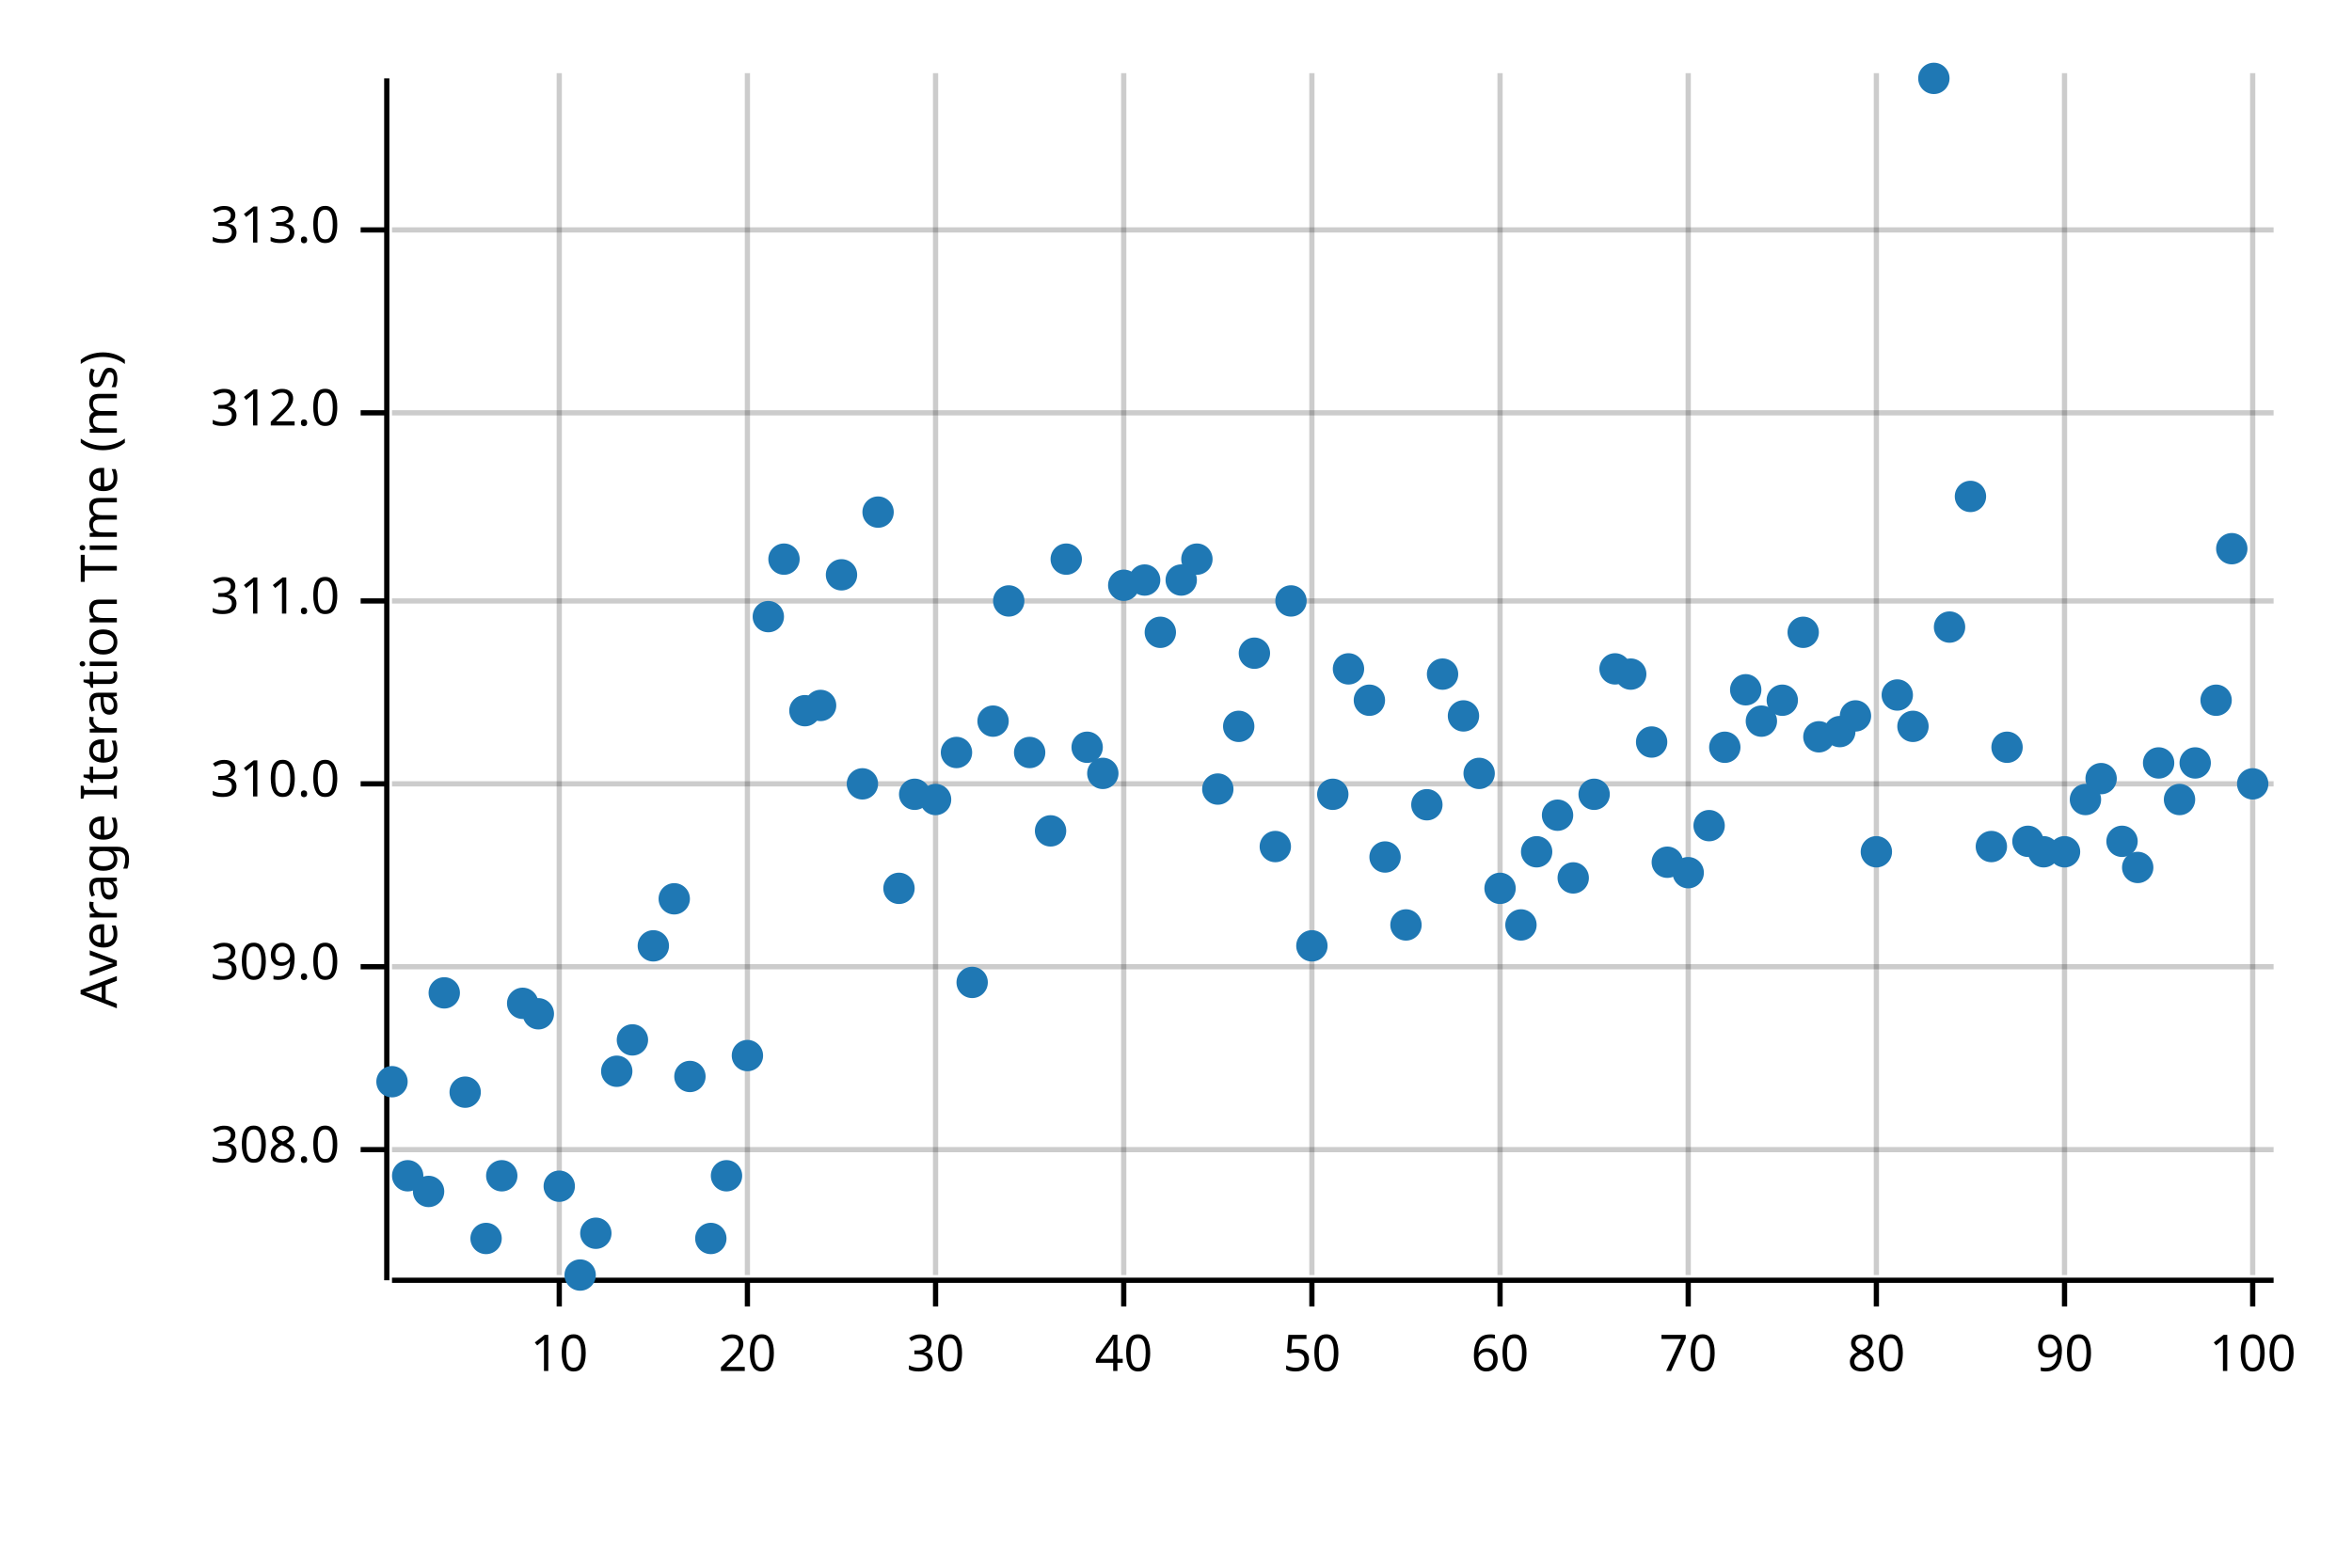
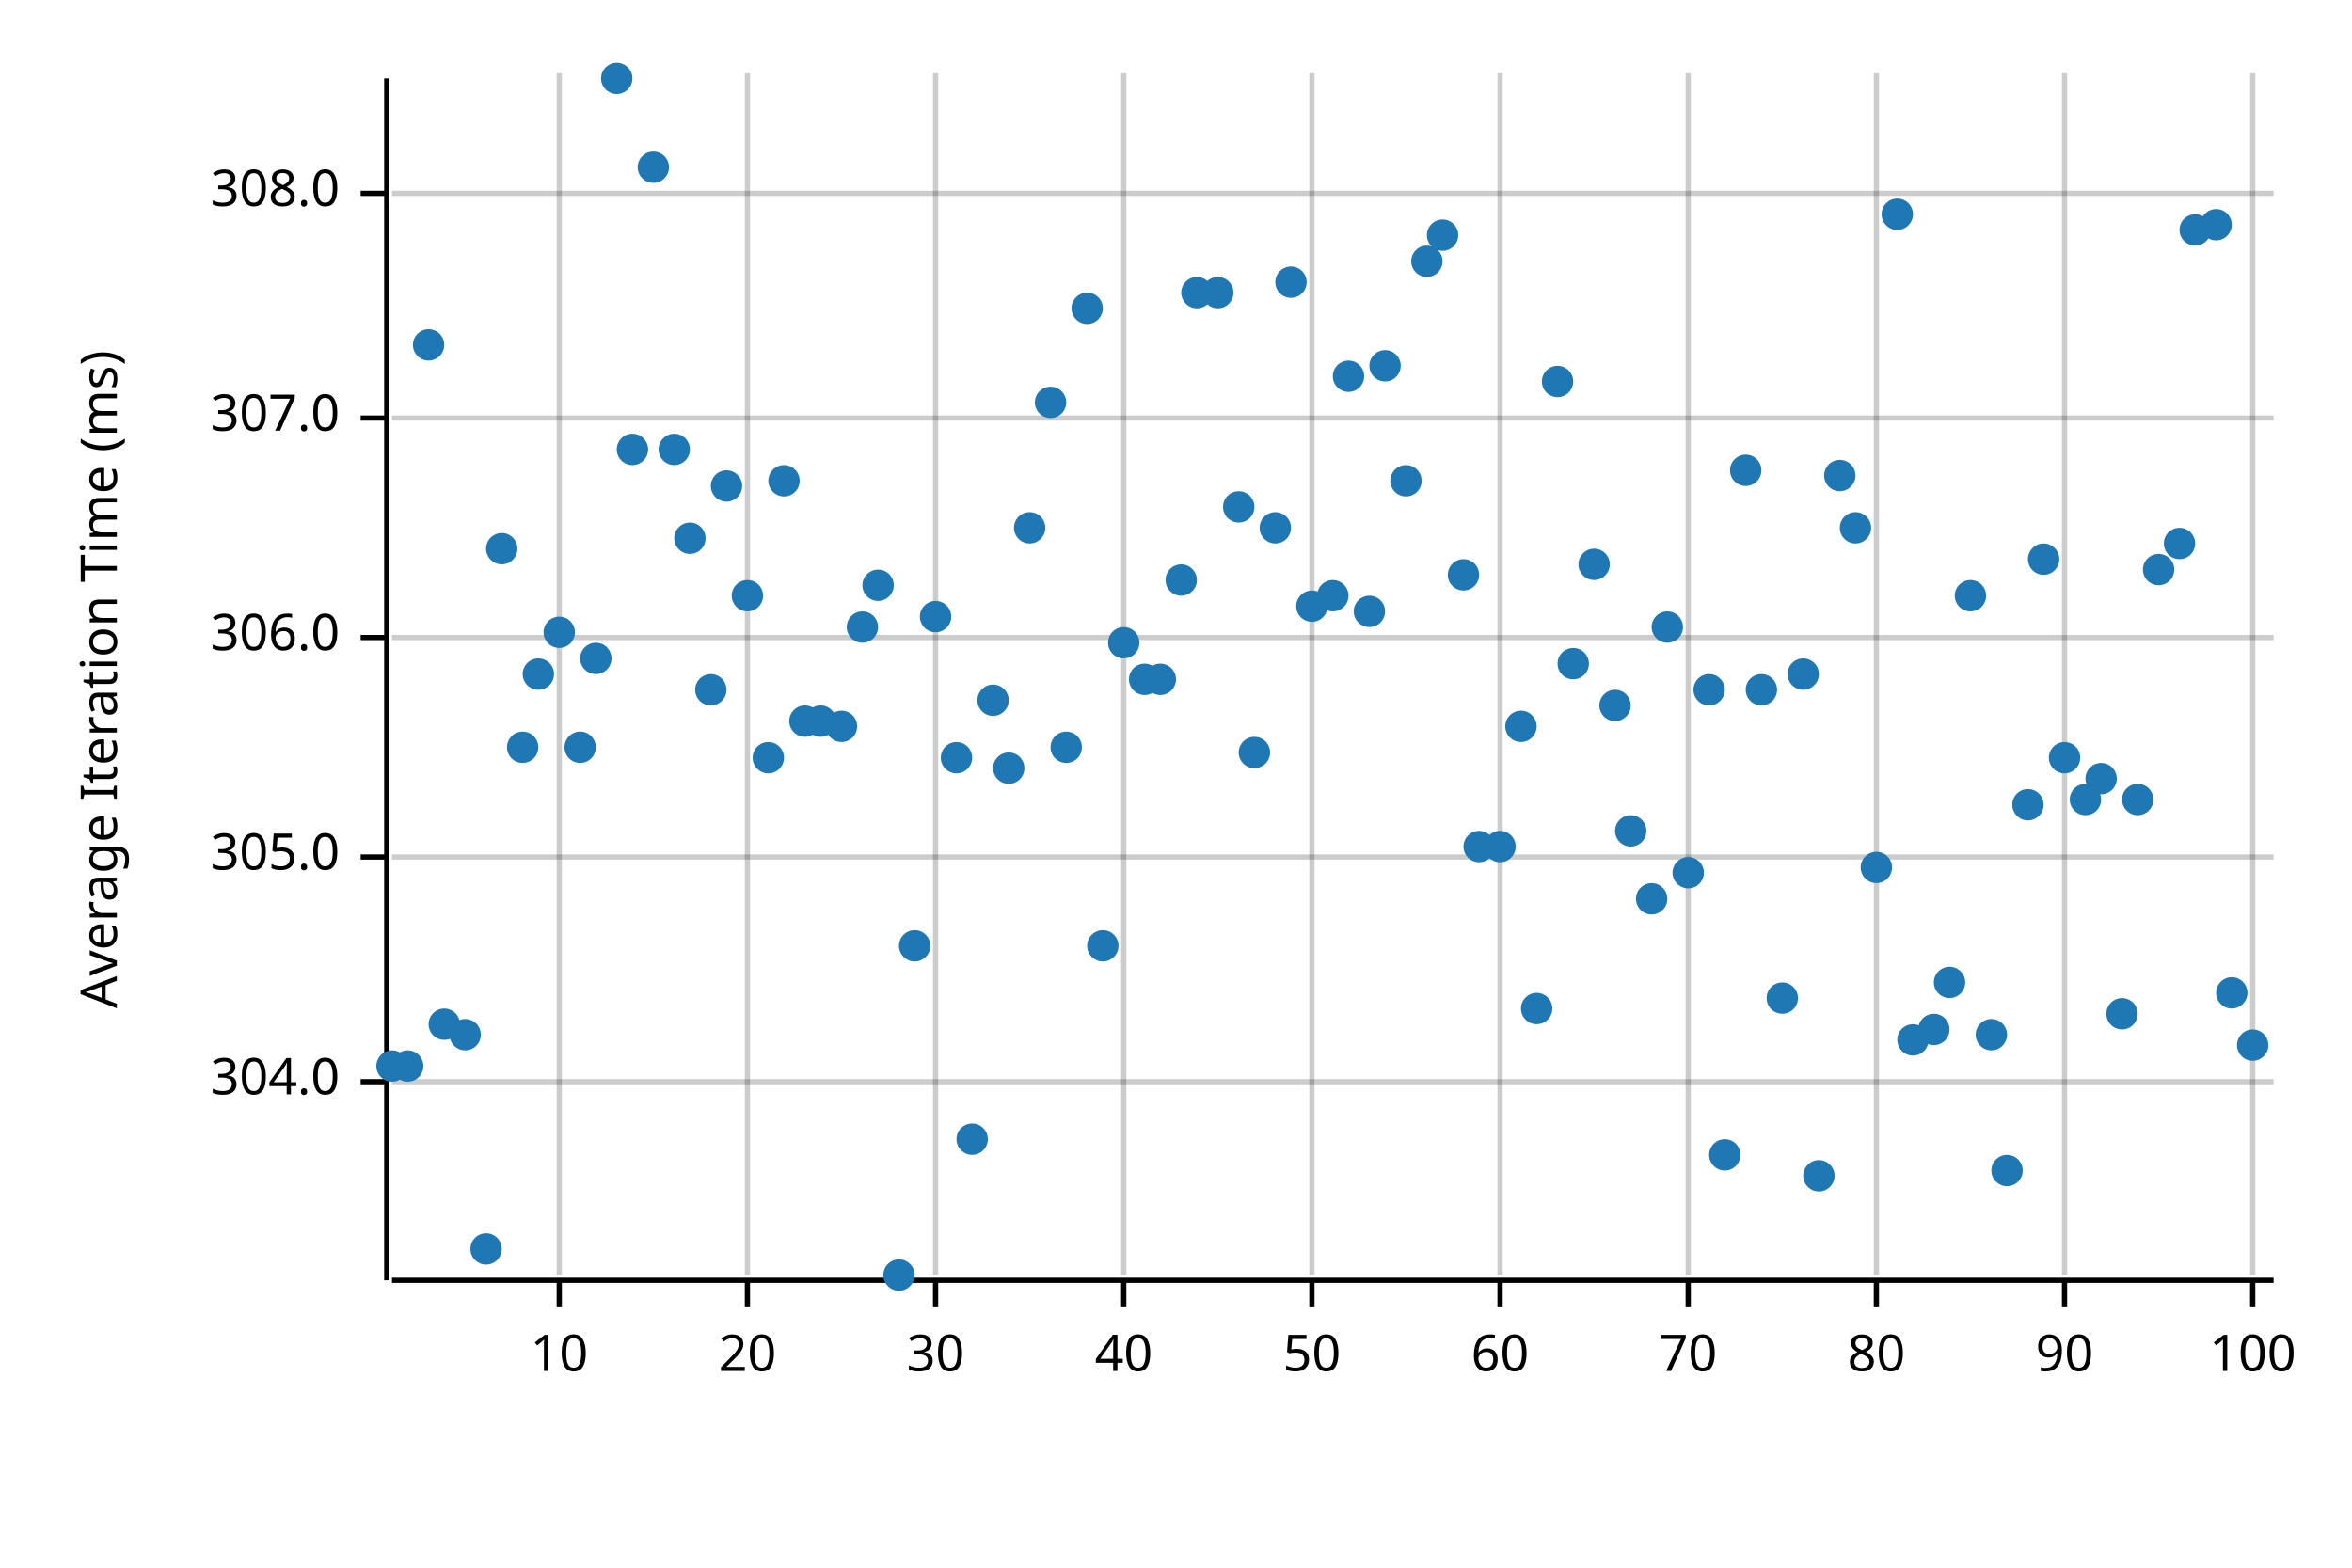
<svg xmlns="http://www.w3.org/2000/svg" width="450" height="300" viewBox="0 0 450 300">
  <text x="15" y="130" dy="0.76em" text-anchor="middle" font-family="sans-serif" font-size="9.677" opacity="1" fill="#000000" transform="rotate(270, 15, 130)">
Average Iteration Time (ms)
</text>
  <line opacity="0.2" stroke="#000000" stroke-width="1" x1="107" y1="244" x2="107" y2="14" />
  <line opacity="0.2" stroke="#000000" stroke-width="1" x1="143" y1="244" x2="143" y2="14" />
  <line opacity="0.2" stroke="#000000" stroke-width="1" x1="179" y1="244" x2="179" y2="14" />
  <line opacity="0.2" stroke="#000000" stroke-width="1" x1="215" y1="244" x2="215" y2="14" />
  <line opacity="0.2" stroke="#000000" stroke-width="1" x1="251" y1="244" x2="251" y2="14" />
  <line opacity="0.2" stroke="#000000" stroke-width="1" x1="287" y1="244" x2="287" y2="14" />
  <line opacity="0.2" stroke="#000000" stroke-width="1" x1="323" y1="244" x2="323" y2="14" />
  <line opacity="0.2" stroke="#000000" stroke-width="1" x1="359" y1="244" x2="359" y2="14" />
  <line opacity="0.2" stroke="#000000" stroke-width="1" x1="395" y1="244" x2="395" y2="14" />
  <line opacity="0.2" stroke="#000000" stroke-width="1" x1="431" y1="244" x2="431" y2="14" />
-   <line opacity="0.2" stroke="#000000" stroke-width="1" x1="75" y1="220" x2="435" y2="220" />
-   <line opacity="0.2" stroke="#000000" stroke-width="1" x1="75" y1="185" x2="435" y2="185" />
-   <line opacity="0.2" stroke="#000000" stroke-width="1" x1="75" y1="150" x2="435" y2="150" />
-   <line opacity="0.2" stroke="#000000" stroke-width="1" x1="75" y1="115" x2="435" y2="115" />
-   <line opacity="0.2" stroke="#000000" stroke-width="1" x1="75" y1="79" x2="435" y2="79" />
-   <line opacity="0.2" stroke="#000000" stroke-width="1" x1="75" y1="44" x2="435" y2="44" />
+   <line opacity="0.2" stroke="#000000" stroke-width="1" x1="75" y1="207" x2="435" y2="207" />
+   <line opacity="0.2" stroke="#000000" stroke-width="1" x1="75" y1="164" x2="435" y2="164" />
+   <line opacity="0.2" stroke="#000000" stroke-width="1" x1="75" y1="122" x2="435" y2="122" />
+   <line opacity="0.2" stroke="#000000" stroke-width="1" x1="75" y1="80" x2="435" y2="80" />
+   <line opacity="0.2" stroke="#000000" stroke-width="1" x1="75" y1="37" x2="435" y2="37" />
  <polyline fill="none" opacity="1" stroke="#000000" stroke-width="1" points="74,15 74,245 " />
-   <text x="65" y="220" dy="0.5ex" text-anchor="end" font-family="sans-serif" font-size="9.677" opacity="1" fill="#000000">
+   <text x="65" y="207" dy="0.5ex" text-anchor="end" font-family="sans-serif" font-size="9.677" opacity="1" fill="#000000">
+ 304.0
+ </text>
+   <polyline fill="none" opacity="1" stroke="#000000" stroke-width="1" points="69,207 74,207 " />
+   <text x="65" y="164" dy="0.5ex" text-anchor="end" font-family="sans-serif" font-size="9.677" opacity="1" fill="#000000">
+ 305.0
+ </text>
+   <polyline fill="none" opacity="1" stroke="#000000" stroke-width="1" points="69,164 74,164 " />
+   <text x="65" y="122" dy="0.5ex" text-anchor="end" font-family="sans-serif" font-size="9.677" opacity="1" fill="#000000">
+ 306.0
+ </text>
+   <polyline fill="none" opacity="1" stroke="#000000" stroke-width="1" points="69,122 74,122 " />
+   <text x="65" y="80" dy="0.5ex" text-anchor="end" font-family="sans-serif" font-size="9.677" opacity="1" fill="#000000">
+ 307.0
+ </text>
+   <polyline fill="none" opacity="1" stroke="#000000" stroke-width="1" points="69,80 74,80 " />
+   <text x="65" y="37" dy="0.5ex" text-anchor="end" font-family="sans-serif" font-size="9.677" opacity="1" fill="#000000">
308.0
</text>
-   <polyline fill="none" opacity="1" stroke="#000000" stroke-width="1" points="69,220 74,220 " />
-   <text x="65" y="185" dy="0.5ex" text-anchor="end" font-family="sans-serif" font-size="9.677" opacity="1" fill="#000000">
- 309.0
- </text>
-   <polyline fill="none" opacity="1" stroke="#000000" stroke-width="1" points="69,185 74,185 " />
-   <text x="65" y="150" dy="0.5ex" text-anchor="end" font-family="sans-serif" font-size="9.677" opacity="1" fill="#000000">
- 310.0
- </text>
-   <polyline fill="none" opacity="1" stroke="#000000" stroke-width="1" points="69,150 74,150 " />
-   <text x="65" y="115" dy="0.5ex" text-anchor="end" font-family="sans-serif" font-size="9.677" opacity="1" fill="#000000">
- 311.0
- </text>
-   <polyline fill="none" opacity="1" stroke="#000000" stroke-width="1" points="69,115 74,115 " />
-   <text x="65" y="79" dy="0.5ex" text-anchor="end" font-family="sans-serif" font-size="9.677" opacity="1" fill="#000000">
- 312.0
- </text>
-   <polyline fill="none" opacity="1" stroke="#000000" stroke-width="1" points="69,79 74,79 " />
-   <text x="65" y="44" dy="0.5ex" text-anchor="end" font-family="sans-serif" font-size="9.677" opacity="1" fill="#000000">
- 313.0
- </text>
-   <polyline fill="none" opacity="1" stroke="#000000" stroke-width="1" points="69,44 74,44 " />
+   <polyline fill="none" opacity="1" stroke="#000000" stroke-width="1" points="69,37 74,37 " />
  <polyline fill="none" opacity="1" stroke="#000000" stroke-width="1" points="75,245 435,245 " />
  <text x="107" y="255" dy="0.76em" text-anchor="middle" font-family="sans-serif" font-size="9.677" opacity="1" fill="#000000">
10
</text>
  <polyline fill="none" opacity="1" stroke="#000000" stroke-width="1" points="107,245 107,250 " />
  <text x="143" y="255" dy="0.76em" text-anchor="middle" font-family="sans-serif" font-size="9.677" opacity="1" fill="#000000">
20
</text>
  <polyline fill="none" opacity="1" stroke="#000000" stroke-width="1" points="143,245 143,250 " />
  <text x="179" y="255" dy="0.76em" text-anchor="middle" font-family="sans-serif" font-size="9.677" opacity="1" fill="#000000">
30
</text>
  <polyline fill="none" opacity="1" stroke="#000000" stroke-width="1" points="179,245 179,250 " />
  <text x="215" y="255" dy="0.76em" text-anchor="middle" font-family="sans-serif" font-size="9.677" opacity="1" fill="#000000">
40
</text>
  <polyline fill="none" opacity="1" stroke="#000000" stroke-width="1" points="215,245 215,250 " />
  <text x="251" y="255" dy="0.76em" text-anchor="middle" font-family="sans-serif" font-size="9.677" opacity="1" fill="#000000">
50
</text>
  <polyline fill="none" opacity="1" stroke="#000000" stroke-width="1" points="251,245 251,250 " />
  <text x="287" y="255" dy="0.76em" text-anchor="middle" font-family="sans-serif" font-size="9.677" opacity="1" fill="#000000">
60
</text>
  <polyline fill="none" opacity="1" stroke="#000000" stroke-width="1" points="287,245 287,250 " />
  <text x="323" y="255" dy="0.76em" text-anchor="middle" font-family="sans-serif" font-size="9.677" opacity="1" fill="#000000">
70
</text>
  <polyline fill="none" opacity="1" stroke="#000000" stroke-width="1" points="323,245 323,250 " />
  <text x="359" y="255" dy="0.76em" text-anchor="middle" font-family="sans-serif" font-size="9.677" opacity="1" fill="#000000">
80
</text>
  <polyline fill="none" opacity="1" stroke="#000000" stroke-width="1" points="359,245 359,250 " />
  <text x="395" y="255" dy="0.76em" text-anchor="middle" font-family="sans-serif" font-size="9.677" opacity="1" fill="#000000">
90
</text>
  <polyline fill="none" opacity="1" stroke="#000000" stroke-width="1" points="395,245 395,250 " />
  <text x="431" y="255" dy="0.76em" text-anchor="middle" font-family="sans-serif" font-size="9.677" opacity="1" fill="#000000">
100
</text>
  <polyline fill="none" opacity="1" stroke="#000000" stroke-width="1" points="431,245 431,250 " />
-   <circle cx="75" cy="207" r="3" opacity="1" fill="#1F78B4" stroke="none" stroke-width="1" />
-   <circle cx="78" cy="225" r="3" opacity="1" fill="#1F78B4" stroke="none" stroke-width="1" />
-   <circle cx="82" cy="228" r="3" opacity="1" fill="#1F78B4" stroke="none" stroke-width="1" />
-   <circle cx="85" cy="190" r="3" opacity="1" fill="#1F78B4" stroke="none" stroke-width="1" />
-   <circle cx="89" cy="209" r="3" opacity="1" fill="#1F78B4" stroke="none" stroke-width="1" />
-   <circle cx="93" cy="237" r="3" opacity="1" fill="#1F78B4" stroke="none" stroke-width="1" />
-   <circle cx="96" cy="225" r="3" opacity="1" fill="#1F78B4" stroke="none" stroke-width="1" />
-   <circle cx="100" cy="192" r="3" opacity="1" fill="#1F78B4" stroke="none" stroke-width="1" />
-   <circle cx="103" cy="194" r="3" opacity="1" fill="#1F78B4" stroke="none" stroke-width="1" />
-   <circle cx="107" cy="227" r="3" opacity="1" fill="#1F78B4" stroke="none" stroke-width="1" />
-   <circle cx="111" cy="244" r="3" opacity="1" fill="#1F78B4" stroke="none" stroke-width="1" />
-   <circle cx="114" cy="236" r="3" opacity="1" fill="#1F78B4" stroke="none" stroke-width="1" />
-   <circle cx="118" cy="205" r="3" opacity="1" fill="#1F78B4" stroke="none" stroke-width="1" />
-   <circle cx="121" cy="199" r="3" opacity="1" fill="#1F78B4" stroke="none" stroke-width="1" />
-   <circle cx="125" cy="181" r="3" opacity="1" fill="#1F78B4" stroke="none" stroke-width="1" />
-   <circle cx="129" cy="172" r="3" opacity="1" fill="#1F78B4" stroke="none" stroke-width="1" />
-   <circle cx="132" cy="206" r="3" opacity="1" fill="#1F78B4" stroke="none" stroke-width="1" />
-   <circle cx="136" cy="237" r="3" opacity="1" fill="#1F78B4" stroke="none" stroke-width="1" />
-   <circle cx="139" cy="225" r="3" opacity="1" fill="#1F78B4" stroke="none" stroke-width="1" />
-   <circle cx="143" cy="202" r="3" opacity="1" fill="#1F78B4" stroke="none" stroke-width="1" />
-   <circle cx="147" cy="118" r="3" opacity="1" fill="#1F78B4" stroke="none" stroke-width="1" />
-   <circle cx="150" cy="107" r="3" opacity="1" fill="#1F78B4" stroke="none" stroke-width="1" />
-   <circle cx="154" cy="136" r="3" opacity="1" fill="#1F78B4" stroke="none" stroke-width="1" />
-   <circle cx="157" cy="135" r="3" opacity="1" fill="#1F78B4" stroke="none" stroke-width="1" />
-   <circle cx="161" cy="110" r="3" opacity="1" fill="#1F78B4" stroke="none" stroke-width="1" />
-   <circle cx="165" cy="150" r="3" opacity="1" fill="#1F78B4" stroke="none" stroke-width="1" />
-   <circle cx="168" cy="98" r="3" opacity="1" fill="#1F78B4" stroke="none" stroke-width="1" />
-   <circle cx="172" cy="170" r="3" opacity="1" fill="#1F78B4" stroke="none" stroke-width="1" />
-   <circle cx="175" cy="152" r="3" opacity="1" fill="#1F78B4" stroke="none" stroke-width="1" />
-   <circle cx="179" cy="153" r="3" opacity="1" fill="#1F78B4" stroke="none" stroke-width="1" />
-   <circle cx="183" cy="144" r="3" opacity="1" fill="#1F78B4" stroke="none" stroke-width="1" />
-   <circle cx="186" cy="188" r="3" opacity="1" fill="#1F78B4" stroke="none" stroke-width="1" />
-   <circle cx="190" cy="138" r="3" opacity="1" fill="#1F78B4" stroke="none" stroke-width="1" />
-   <circle cx="193" cy="115" r="3" opacity="1" fill="#1F78B4" stroke="none" stroke-width="1" />
-   <circle cx="197" cy="144" r="3" opacity="1" fill="#1F78B4" stroke="none" stroke-width="1" />
-   <circle cx="201" cy="159" r="3" opacity="1" fill="#1F78B4" stroke="none" stroke-width="1" />
-   <circle cx="204" cy="107" r="3" opacity="1" fill="#1F78B4" stroke="none" stroke-width="1" />
-   <circle cx="208" cy="143" r="3" opacity="1" fill="#1F78B4" stroke="none" stroke-width="1" />
-   <circle cx="211" cy="148" r="3" opacity="1" fill="#1F78B4" stroke="none" stroke-width="1" />
-   <circle cx="215" cy="112" r="3" opacity="1" fill="#1F78B4" stroke="none" stroke-width="1" />
-   <circle cx="219" cy="111" r="3" opacity="1" fill="#1F78B4" stroke="none" stroke-width="1" />
-   <circle cx="222" cy="121" r="3" opacity="1" fill="#1F78B4" stroke="none" stroke-width="1" />
+   <circle cx="75" cy="204" r="3" opacity="1" fill="#1F78B4" stroke="none" stroke-width="1" />
+   <circle cx="78" cy="204" r="3" opacity="1" fill="#1F78B4" stroke="none" stroke-width="1" />
+   <circle cx="82" cy="66" r="3" opacity="1" fill="#1F78B4" stroke="none" stroke-width="1" />
+   <circle cx="85" cy="196" r="3" opacity="1" fill="#1F78B4" stroke="none" stroke-width="1" />
+   <circle cx="89" cy="198" r="3" opacity="1" fill="#1F78B4" stroke="none" stroke-width="1" />
+   <circle cx="93" cy="239" r="3" opacity="1" fill="#1F78B4" stroke="none" stroke-width="1" />
+   <circle cx="96" cy="105" r="3" opacity="1" fill="#1F78B4" stroke="none" stroke-width="1" />
+   <circle cx="100" cy="143" r="3" opacity="1" fill="#1F78B4" stroke="none" stroke-width="1" />
+   <circle cx="103" cy="129" r="3" opacity="1" fill="#1F78B4" stroke="none" stroke-width="1" />
+   <circle cx="107" cy="121" r="3" opacity="1" fill="#1F78B4" stroke="none" stroke-width="1" />
+   <circle cx="111" cy="143" r="3" opacity="1" fill="#1F78B4" stroke="none" stroke-width="1" />
+   <circle cx="114" cy="126" r="3" opacity="1" fill="#1F78B4" stroke="none" stroke-width="1" />
+   <circle cx="118" cy="15" r="3" opacity="1" fill="#1F78B4" stroke="none" stroke-width="1" />
+   <circle cx="121" cy="86" r="3" opacity="1" fill="#1F78B4" stroke="none" stroke-width="1" />
+   <circle cx="125" cy="32" r="3" opacity="1" fill="#1F78B4" stroke="none" stroke-width="1" />
+   <circle cx="129" cy="86" r="3" opacity="1" fill="#1F78B4" stroke="none" stroke-width="1" />
+   <circle cx="132" cy="103" r="3" opacity="1" fill="#1F78B4" stroke="none" stroke-width="1" />
+   <circle cx="136" cy="132" r="3" opacity="1" fill="#1F78B4" stroke="none" stroke-width="1" />
+   <circle cx="139" cy="93" r="3" opacity="1" fill="#1F78B4" stroke="none" stroke-width="1" />
+   <circle cx="143" cy="114" r="3" opacity="1" fill="#1F78B4" stroke="none" stroke-width="1" />
+   <circle cx="147" cy="145" r="3" opacity="1" fill="#1F78B4" stroke="none" stroke-width="1" />
+   <circle cx="150" cy="92" r="3" opacity="1" fill="#1F78B4" stroke="none" stroke-width="1" />
+   <circle cx="154" cy="138" r="3" opacity="1" fill="#1F78B4" stroke="none" stroke-width="1" />
+   <circle cx="157" cy="138" r="3" opacity="1" fill="#1F78B4" stroke="none" stroke-width="1" />
+   <circle cx="161" cy="139" r="3" opacity="1" fill="#1F78B4" stroke="none" stroke-width="1" />
+   <circle cx="165" cy="120" r="3" opacity="1" fill="#1F78B4" stroke="none" stroke-width="1" />
+   <circle cx="168" cy="112" r="3" opacity="1" fill="#1F78B4" stroke="none" stroke-width="1" />
+   <circle cx="172" cy="244" r="3" opacity="1" fill="#1F78B4" stroke="none" stroke-width="1" />
+   <circle cx="175" cy="181" r="3" opacity="1" fill="#1F78B4" stroke="none" stroke-width="1" />
+   <circle cx="179" cy="118" r="3" opacity="1" fill="#1F78B4" stroke="none" stroke-width="1" />
+   <circle cx="183" cy="145" r="3" opacity="1" fill="#1F78B4" stroke="none" stroke-width="1" />
+   <circle cx="186" cy="218" r="3" opacity="1" fill="#1F78B4" stroke="none" stroke-width="1" />
+   <circle cx="190" cy="134" r="3" opacity="1" fill="#1F78B4" stroke="none" stroke-width="1" />
+   <circle cx="193" cy="147" r="3" opacity="1" fill="#1F78B4" stroke="none" stroke-width="1" />
+   <circle cx="197" cy="101" r="3" opacity="1" fill="#1F78B4" stroke="none" stroke-width="1" />
+   <circle cx="201" cy="77" r="3" opacity="1" fill="#1F78B4" stroke="none" stroke-width="1" />
+   <circle cx="204" cy="143" r="3" opacity="1" fill="#1F78B4" stroke="none" stroke-width="1" />
+   <circle cx="208" cy="59" r="3" opacity="1" fill="#1F78B4" stroke="none" stroke-width="1" />
+   <circle cx="211" cy="181" r="3" opacity="1" fill="#1F78B4" stroke="none" stroke-width="1" />
+   <circle cx="215" cy="123" r="3" opacity="1" fill="#1F78B4" stroke="none" stroke-width="1" />
+   <circle cx="219" cy="130" r="3" opacity="1" fill="#1F78B4" stroke="none" stroke-width="1" />
+   <circle cx="222" cy="130" r="3" opacity="1" fill="#1F78B4" stroke="none" stroke-width="1" />
  <circle cx="226" cy="111" r="3" opacity="1" fill="#1F78B4" stroke="none" stroke-width="1" />
-   <circle cx="229" cy="107" r="3" opacity="1" fill="#1F78B4" stroke="none" stroke-width="1" />
-   <circle cx="233" cy="151" r="3" opacity="1" fill="#1F78B4" stroke="none" stroke-width="1" />
-   <circle cx="237" cy="139" r="3" opacity="1" fill="#1F78B4" stroke="none" stroke-width="1" />
-   <circle cx="240" cy="125" r="3" opacity="1" fill="#1F78B4" stroke="none" stroke-width="1" />
-   <circle cx="244" cy="162" r="3" opacity="1" fill="#1F78B4" stroke="none" stroke-width="1" />
-   <circle cx="247" cy="115" r="3" opacity="1" fill="#1F78B4" stroke="none" stroke-width="1" />
-   <circle cx="251" cy="181" r="3" opacity="1" fill="#1F78B4" stroke="none" stroke-width="1" />
-   <circle cx="255" cy="152" r="3" opacity="1" fill="#1F78B4" stroke="none" stroke-width="1" />
-   <circle cx="258" cy="128" r="3" opacity="1" fill="#1F78B4" stroke="none" stroke-width="1" />
-   <circle cx="262" cy="134" r="3" opacity="1" fill="#1F78B4" stroke="none" stroke-width="1" />
-   <circle cx="265" cy="164" r="3" opacity="1" fill="#1F78B4" stroke="none" stroke-width="1" />
-   <circle cx="269" cy="177" r="3" opacity="1" fill="#1F78B4" stroke="none" stroke-width="1" />
-   <circle cx="273" cy="154" r="3" opacity="1" fill="#1F78B4" stroke="none" stroke-width="1" />
-   <circle cx="276" cy="129" r="3" opacity="1" fill="#1F78B4" stroke="none" stroke-width="1" />
-   <circle cx="280" cy="137" r="3" opacity="1" fill="#1F78B4" stroke="none" stroke-width="1" />
-   <circle cx="283" cy="148" r="3" opacity="1" fill="#1F78B4" stroke="none" stroke-width="1" />
-   <circle cx="287" cy="170" r="3" opacity="1" fill="#1F78B4" stroke="none" stroke-width="1" />
-   <circle cx="291" cy="177" r="3" opacity="1" fill="#1F78B4" stroke="none" stroke-width="1" />
-   <circle cx="294" cy="163" r="3" opacity="1" fill="#1F78B4" stroke="none" stroke-width="1" />
-   <circle cx="298" cy="156" r="3" opacity="1" fill="#1F78B4" stroke="none" stroke-width="1" />
-   <circle cx="301" cy="168" r="3" opacity="1" fill="#1F78B4" stroke="none" stroke-width="1" />
-   <circle cx="305" cy="152" r="3" opacity="1" fill="#1F78B4" stroke="none" stroke-width="1" />
-   <circle cx="309" cy="128" r="3" opacity="1" fill="#1F78B4" stroke="none" stroke-width="1" />
-   <circle cx="312" cy="129" r="3" opacity="1" fill="#1F78B4" stroke="none" stroke-width="1" />
-   <circle cx="316" cy="142" r="3" opacity="1" fill="#1F78B4" stroke="none" stroke-width="1" />
-   <circle cx="319" cy="165" r="3" opacity="1" fill="#1F78B4" stroke="none" stroke-width="1" />
+   <circle cx="229" cy="56" r="3" opacity="1" fill="#1F78B4" stroke="none" stroke-width="1" />
+   <circle cx="233" cy="56" r="3" opacity="1" fill="#1F78B4" stroke="none" stroke-width="1" />
+   <circle cx="237" cy="97" r="3" opacity="1" fill="#1F78B4" stroke="none" stroke-width="1" />
+   <circle cx="240" cy="144" r="3" opacity="1" fill="#1F78B4" stroke="none" stroke-width="1" />
+   <circle cx="244" cy="101" r="3" opacity="1" fill="#1F78B4" stroke="none" stroke-width="1" />
+   <circle cx="247" cy="54" r="3" opacity="1" fill="#1F78B4" stroke="none" stroke-width="1" />
+   <circle cx="251" cy="116" r="3" opacity="1" fill="#1F78B4" stroke="none" stroke-width="1" />
+   <circle cx="255" cy="114" r="3" opacity="1" fill="#1F78B4" stroke="none" stroke-width="1" />
+   <circle cx="258" cy="72" r="3" opacity="1" fill="#1F78B4" stroke="none" stroke-width="1" />
+   <circle cx="262" cy="117" r="3" opacity="1" fill="#1F78B4" stroke="none" stroke-width="1" />
+   <circle cx="265" cy="70" r="3" opacity="1" fill="#1F78B4" stroke="none" stroke-width="1" />
+   <circle cx="269" cy="92" r="3" opacity="1" fill="#1F78B4" stroke="none" stroke-width="1" />
+   <circle cx="273" cy="50" r="3" opacity="1" fill="#1F78B4" stroke="none" stroke-width="1" />
+   <circle cx="276" cy="45" r="3" opacity="1" fill="#1F78B4" stroke="none" stroke-width="1" />
+   <circle cx="280" cy="110" r="3" opacity="1" fill="#1F78B4" stroke="none" stroke-width="1" />
+   <circle cx="283" cy="162" r="3" opacity="1" fill="#1F78B4" stroke="none" stroke-width="1" />
+   <circle cx="287" cy="162" r="3" opacity="1" fill="#1F78B4" stroke="none" stroke-width="1" />
+   <circle cx="291" cy="139" r="3" opacity="1" fill="#1F78B4" stroke="none" stroke-width="1" />
+   <circle cx="294" cy="193" r="3" opacity="1" fill="#1F78B4" stroke="none" stroke-width="1" />
+   <circle cx="298" cy="73" r="3" opacity="1" fill="#1F78B4" stroke="none" stroke-width="1" />
+   <circle cx="301" cy="127" r="3" opacity="1" fill="#1F78B4" stroke="none" stroke-width="1" />
+   <circle cx="305" cy="108" r="3" opacity="1" fill="#1F78B4" stroke="none" stroke-width="1" />
+   <circle cx="309" cy="135" r="3" opacity="1" fill="#1F78B4" stroke="none" stroke-width="1" />
+   <circle cx="312" cy="159" r="3" opacity="1" fill="#1F78B4" stroke="none" stroke-width="1" />
+   <circle cx="316" cy="172" r="3" opacity="1" fill="#1F78B4" stroke="none" stroke-width="1" />
+   <circle cx="319" cy="120" r="3" opacity="1" fill="#1F78B4" stroke="none" stroke-width="1" />
  <circle cx="323" cy="167" r="3" opacity="1" fill="#1F78B4" stroke="none" stroke-width="1" />
-   <circle cx="327" cy="158" r="3" opacity="1" fill="#1F78B4" stroke="none" stroke-width="1" />
-   <circle cx="330" cy="143" r="3" opacity="1" fill="#1F78B4" stroke="none" stroke-width="1" />
-   <circle cx="334" cy="132" r="3" opacity="1" fill="#1F78B4" stroke="none" stroke-width="1" />
-   <circle cx="337" cy="138" r="3" opacity="1" fill="#1F78B4" stroke="none" stroke-width="1" />
-   <circle cx="341" cy="134" r="3" opacity="1" fill="#1F78B4" stroke="none" stroke-width="1" />
-   <circle cx="345" cy="121" r="3" opacity="1" fill="#1F78B4" stroke="none" stroke-width="1" />
-   <circle cx="348" cy="141" r="3" opacity="1" fill="#1F78B4" stroke="none" stroke-width="1" />
-   <circle cx="352" cy="140" r="3" opacity="1" fill="#1F78B4" stroke="none" stroke-width="1" />
-   <circle cx="355" cy="137" r="3" opacity="1" fill="#1F78B4" stroke="none" stroke-width="1" />
-   <circle cx="359" cy="163" r="3" opacity="1" fill="#1F78B4" stroke="none" stroke-width="1" />
-   <circle cx="363" cy="133" r="3" opacity="1" fill="#1F78B4" stroke="none" stroke-width="1" />
-   <circle cx="366" cy="139" r="3" opacity="1" fill="#1F78B4" stroke="none" stroke-width="1" />
-   <circle cx="370" cy="15" r="3" opacity="1" fill="#1F78B4" stroke="none" stroke-width="1" />
-   <circle cx="373" cy="120" r="3" opacity="1" fill="#1F78B4" stroke="none" stroke-width="1" />
-   <circle cx="377" cy="95" r="3" opacity="1" fill="#1F78B4" stroke="none" stroke-width="1" />
-   <circle cx="381" cy="162" r="3" opacity="1" fill="#1F78B4" stroke="none" stroke-width="1" />
-   <circle cx="384" cy="143" r="3" opacity="1" fill="#1F78B4" stroke="none" stroke-width="1" />
-   <circle cx="388" cy="161" r="3" opacity="1" fill="#1F78B4" stroke="none" stroke-width="1" />
-   <circle cx="391" cy="163" r="3" opacity="1" fill="#1F78B4" stroke="none" stroke-width="1" />
-   <circle cx="395" cy="163" r="3" opacity="1" fill="#1F78B4" stroke="none" stroke-width="1" />
+   <circle cx="327" cy="132" r="3" opacity="1" fill="#1F78B4" stroke="none" stroke-width="1" />
+   <circle cx="330" cy="221" r="3" opacity="1" fill="#1F78B4" stroke="none" stroke-width="1" />
+   <circle cx="334" cy="90" r="3" opacity="1" fill="#1F78B4" stroke="none" stroke-width="1" />
+   <circle cx="337" cy="132" r="3" opacity="1" fill="#1F78B4" stroke="none" stroke-width="1" />
+   <circle cx="341" cy="191" r="3" opacity="1" fill="#1F78B4" stroke="none" stroke-width="1" />
+   <circle cx="345" cy="129" r="3" opacity="1" fill="#1F78B4" stroke="none" stroke-width="1" />
+   <circle cx="348" cy="225" r="3" opacity="1" fill="#1F78B4" stroke="none" stroke-width="1" />
+   <circle cx="352" cy="91" r="3" opacity="1" fill="#1F78B4" stroke="none" stroke-width="1" />
+   <circle cx="355" cy="101" r="3" opacity="1" fill="#1F78B4" stroke="none" stroke-width="1" />
+   <circle cx="359" cy="166" r="3" opacity="1" fill="#1F78B4" stroke="none" stroke-width="1" />
+   <circle cx="363" cy="41" r="3" opacity="1" fill="#1F78B4" stroke="none" stroke-width="1" />
+   <circle cx="366" cy="199" r="3" opacity="1" fill="#1F78B4" stroke="none" stroke-width="1" />
+   <circle cx="370" cy="197" r="3" opacity="1" fill="#1F78B4" stroke="none" stroke-width="1" />
+   <circle cx="373" cy="188" r="3" opacity="1" fill="#1F78B4" stroke="none" stroke-width="1" />
+   <circle cx="377" cy="114" r="3" opacity="1" fill="#1F78B4" stroke="none" stroke-width="1" />
+   <circle cx="381" cy="198" r="3" opacity="1" fill="#1F78B4" stroke="none" stroke-width="1" />
+   <circle cx="384" cy="224" r="3" opacity="1" fill="#1F78B4" stroke="none" stroke-width="1" />
+   <circle cx="388" cy="154" r="3" opacity="1" fill="#1F78B4" stroke="none" stroke-width="1" />
+   <circle cx="391" cy="107" r="3" opacity="1" fill="#1F78B4" stroke="none" stroke-width="1" />
+   <circle cx="395" cy="145" r="3" opacity="1" fill="#1F78B4" stroke="none" stroke-width="1" />
  <circle cx="399" cy="153" r="3" opacity="1" fill="#1F78B4" stroke="none" stroke-width="1" />
  <circle cx="402" cy="149" r="3" opacity="1" fill="#1F78B4" stroke="none" stroke-width="1" />
-   <circle cx="406" cy="161" r="3" opacity="1" fill="#1F78B4" stroke="none" stroke-width="1" />
-   <circle cx="409" cy="166" r="3" opacity="1" fill="#1F78B4" stroke="none" stroke-width="1" />
-   <circle cx="413" cy="146" r="3" opacity="1" fill="#1F78B4" stroke="none" stroke-width="1" />
-   <circle cx="417" cy="153" r="3" opacity="1" fill="#1F78B4" stroke="none" stroke-width="1" />
-   <circle cx="420" cy="146" r="3" opacity="1" fill="#1F78B4" stroke="none" stroke-width="1" />
-   <circle cx="424" cy="134" r="3" opacity="1" fill="#1F78B4" stroke="none" stroke-width="1" />
-   <circle cx="427" cy="105" r="3" opacity="1" fill="#1F78B4" stroke="none" stroke-width="1" />
-   <circle cx="431" cy="150" r="3" opacity="1" fill="#1F78B4" stroke="none" stroke-width="1" />
+   <circle cx="406" cy="194" r="3" opacity="1" fill="#1F78B4" stroke="none" stroke-width="1" />
+   <circle cx="409" cy="153" r="3" opacity="1" fill="#1F78B4" stroke="none" stroke-width="1" />
+   <circle cx="413" cy="109" r="3" opacity="1" fill="#1F78B4" stroke="none" stroke-width="1" />
+   <circle cx="417" cy="104" r="3" opacity="1" fill="#1F78B4" stroke="none" stroke-width="1" />
+   <circle cx="420" cy="44" r="3" opacity="1" fill="#1F78B4" stroke="none" stroke-width="1" />
+   <circle cx="424" cy="43" r="3" opacity="1" fill="#1F78B4" stroke="none" stroke-width="1" />
+   <circle cx="427" cy="190" r="3" opacity="1" fill="#1F78B4" stroke="none" stroke-width="1" />
+   <circle cx="431" cy="200" r="3" opacity="1" fill="#1F78B4" stroke="none" stroke-width="1" />
</svg>
